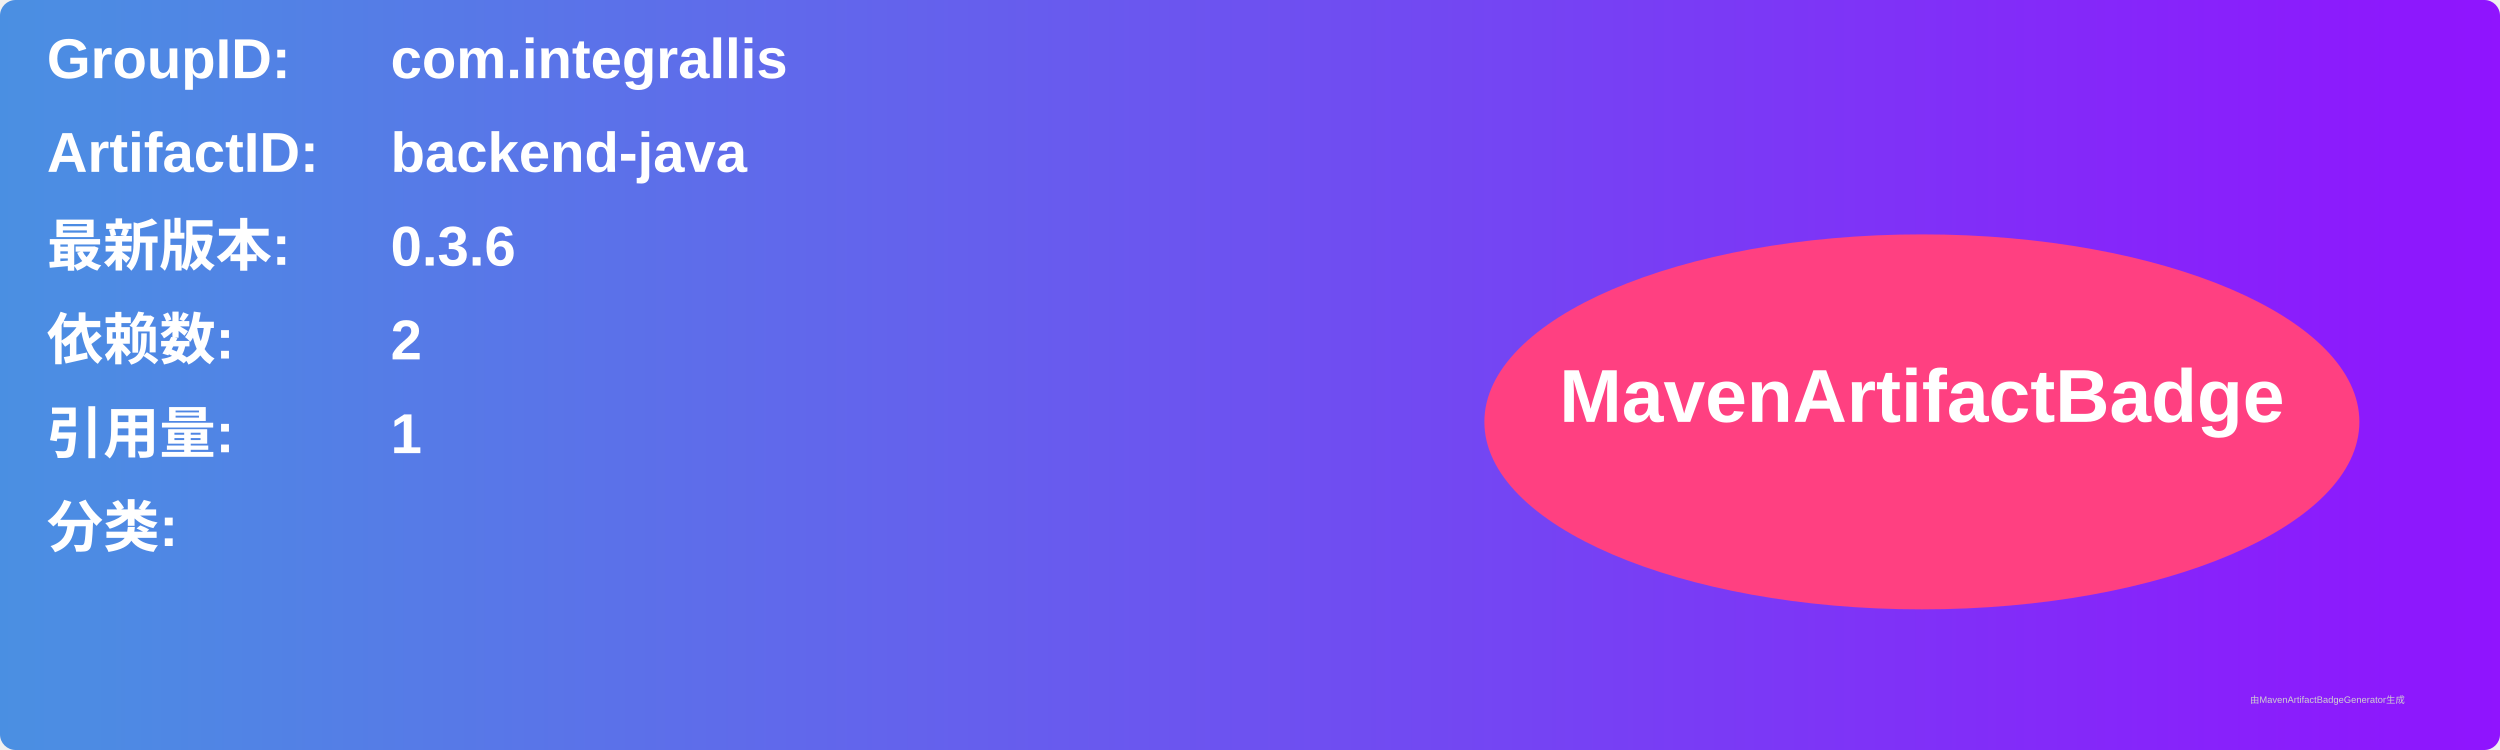
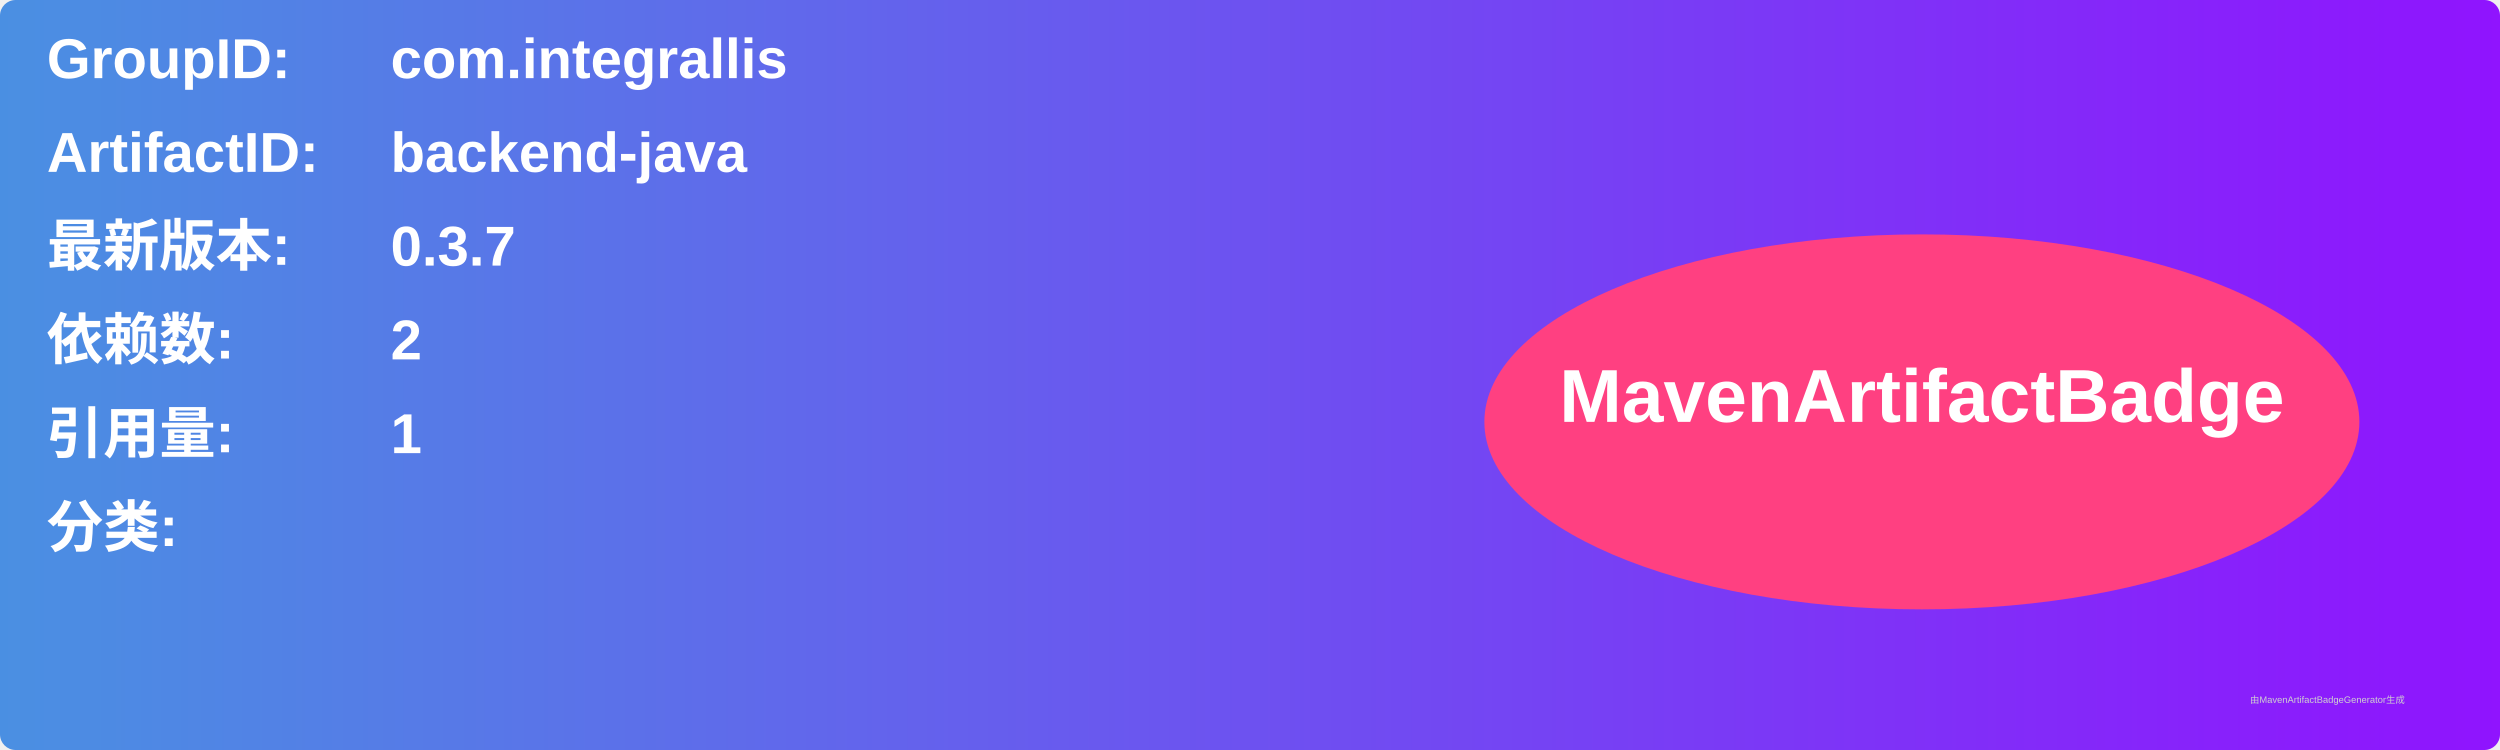
<svg xmlns="http://www.w3.org/2000/svg" width="800" height="240" viewBox="0 0 800 240">
  <linearGradient id="grad" x1="0%" y1="0%" x2="100%" y2="0%">
    <stop offset="0%" stop-color="#4a90e2" />
    <stop offset="100%" stop-color="#9013fe" />
  </linearGradient>
  <rect width="100%" height="100%" rx="5" ry="5" fill="url(#grad)" />
  <g transform="translate(15, 15)">
    <text x="0" y="10" font-family="Arial" font-size="18" fill="white" font-weight="bold" width="260">GroupID:</text>
    <text x="110" y="10" font-family="Arial" font-size="18" fill="white" font-weight="bold" width="460">com.integrallis</text>
    <text x="0" y="40" font-family="Arial" font-size="18" fill="white" font-weight="bold" width="260">ArtifactID:</text>
    <text x="110" y="40" font-family="Arial" font-size="18" fill="white" font-weight="bold" width="460">backend-java</text>
    <text x="0" y="70" font-family="Arial" font-size="18" fill="white" font-weight="bold">最新版本:</text>
    <text x="110" y="70" font-family="Arial" font-size="18" fill="white" font-weight="bold">
-       <tspan font-weight="bold">0.3.6</tspan>
+       <tspan font-weight="bold">0.3.7</tspan>
    </text>
    <text x="0" y="100" font-family="Arial" font-size="18" fill="white" font-weight="bold">依赖数: </text>
    <text x="110" y="100" font-family="Arial" font-size="18" fill="white">
      <tspan font-weight="bold">2</tspan>
    </text>
    <text x="0" y="130" font-family="Arial" font-size="18" fill="white" font-weight="bold">引用量: </text>
    <text x="110" y="130" font-family="Arial" font-size="18" fill="white">
      <tspan font-weight="bold">1</tspan>
    </text>
    <text x="0" y="160" font-family="Arial" font-size="18" fill="white" font-weight="bold">分类:</text>
    <text x="10" y="190" font-family="Arial" font-size="10" fill="white">
      <tspan font-weight="bold" />
    </text>
    <ellipse cx="600" cy="120" rx="140" ry="60" fill="#ff4081" />
    <text x="600" y="120" text-anchor="middle" font-family="Arial" font-size="24" fill="white" font-weight="bold">MavenArtifactBadge</text>
  </g>
  <text x="720" y="225" font-family="Arial" font-size="3" fill="#d0d0d0">由MavenArtifactBadgeGenerator生成</text>
</svg>
